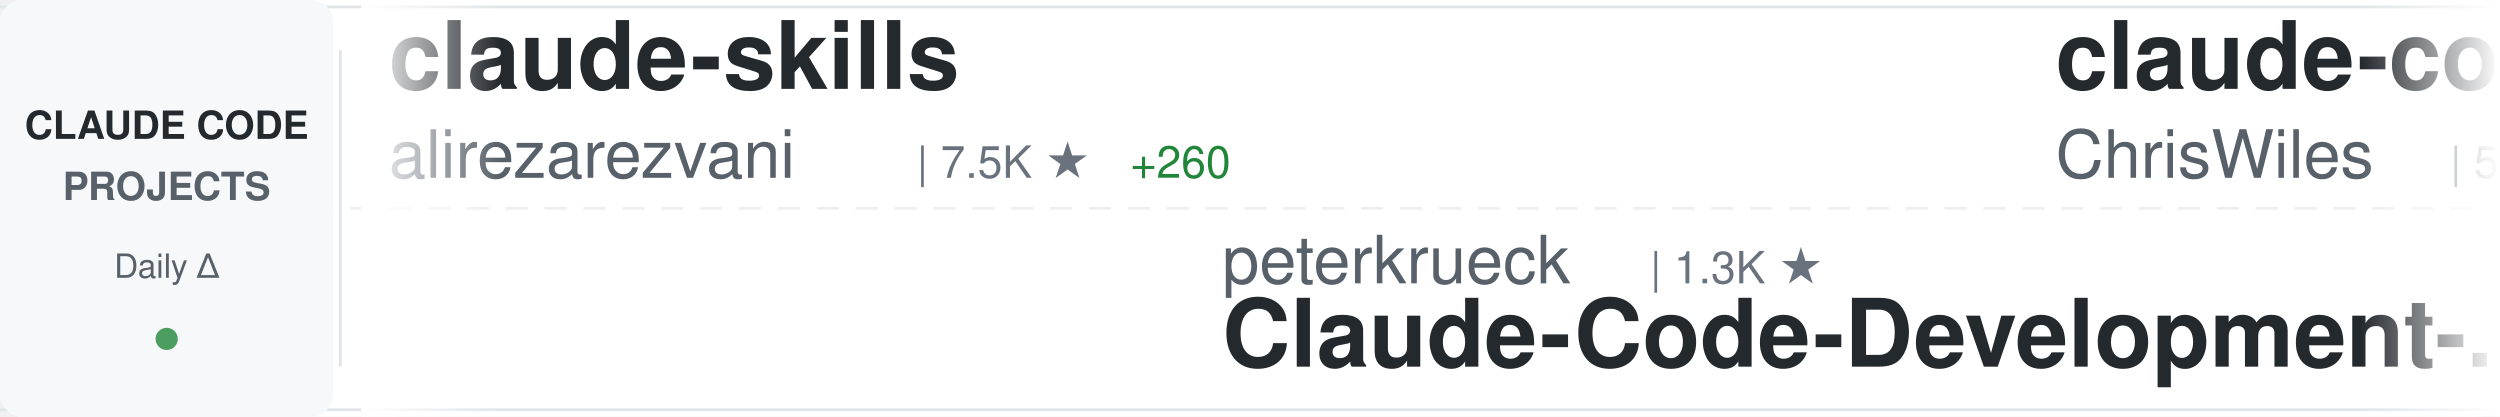
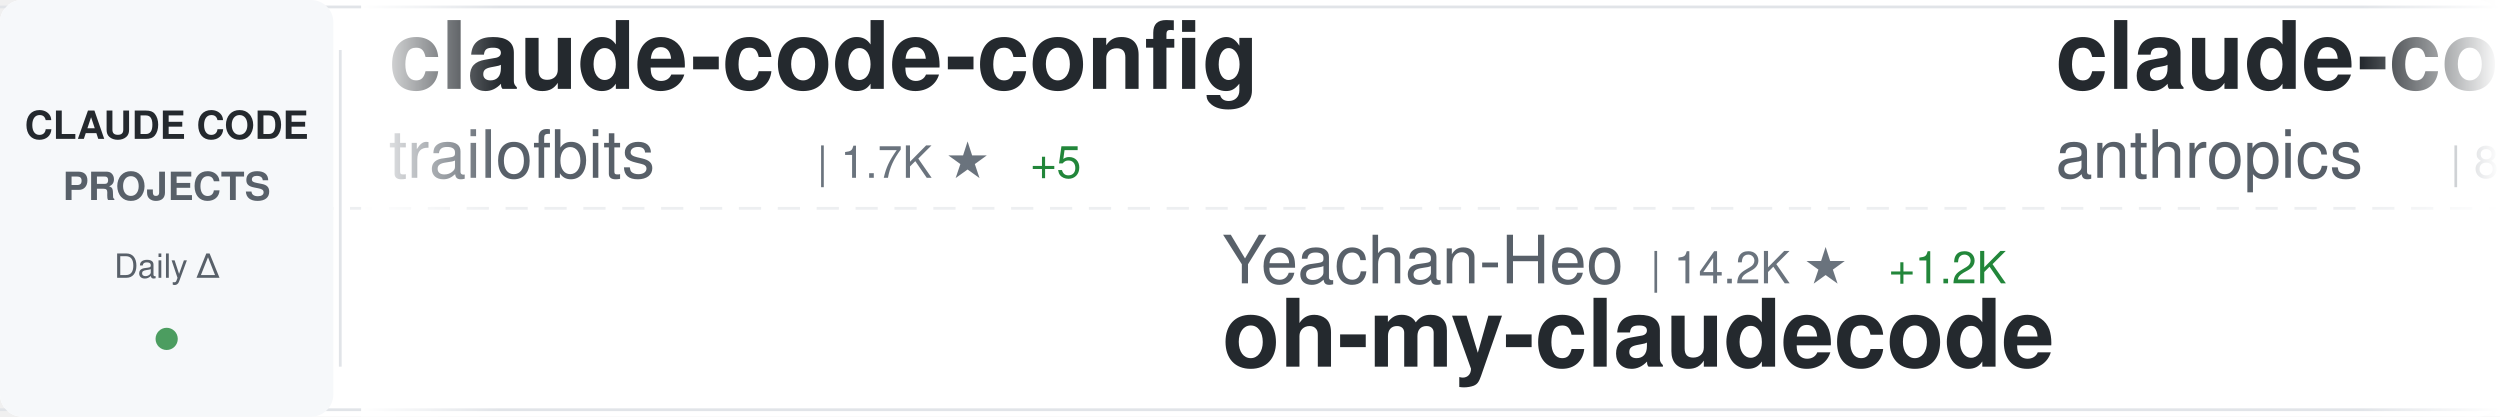
<svg xmlns="http://www.w3.org/2000/svg" width="900" height="150">
  <defs>
    <linearGradient id="awesomeLeftFade" x1="0%" y1="0%" x2="100%" y2="0%">
      <stop offset="0%" style="stop-color:#ffffff;stop-opacity:1" />
      <stop offset="100%" style="stop-color:#ffffff;stop-opacity:0" />
    </linearGradient>
    <linearGradient id="awesomeRightFade" x1="0%" y1="0%" x2="100%" y2="0%">
      <stop offset="0%" style="stop-color:#ffffff;stop-opacity:0" />
      <stop offset="100%" style="stop-color:#ffffff;stop-opacity:1" />
    </linearGradient>
  </defs>
  <rect width="900" height="150" fill="#ffffff" rx="8" />
  <rect x="0" y="2" width="900" height="1" fill="#e1e4e8" />
  <rect x="0" y="147" width="900" height="1" fill="#e1e4e8" />
  <line x1="0" y1="75" x2="900" y2="75" stroke="#e1e4e8" stroke-width="1" stroke-dasharray="8 6" opacity="0.6" />
  <rect x="0" y="0" width="120" height="150" fill="#f6f8fa" rx="8" />
  <text x="60" y="50" font-family="-apple-system, BlinkMacSystemFont, 'Segoe UI', Helvetica, Arial, sans-serif" font-size="14" font-weight="600" fill="#24292e" text-anchor="middle">CLAUDE CODE</text>
  <text x="60" y="72" font-family="-apple-system, BlinkMacSystemFont, 'Segoe UI', Helvetica, Arial, sans-serif" font-size="14" font-weight="600" fill="#586069" text-anchor="middle">PROJECTS</text>
  <text x="60" y="100" font-family="-apple-system, BlinkMacSystemFont, 'Segoe UI', Helvetica, Arial, sans-serif" font-size="12" font-weight="500" fill="#586069" text-anchor="middle">Daily Δ</text>
  <circle cx="60" cy="122" r="4" fill="#22863a" opacity="0.8" />
  <rect x="122" y="18" width="1" height="114" fill="#e1e4e8" />
  <clipPath id="awesomeTickerClip">
    <rect x="130" y="0" width="770" height="150" />
  </clipPath>
  <g clip-path="url(#awesomeTickerClip)">
    <g id="awesomeTickerItems">
      <animateTransform attributeName="transform" attributeType="XML" type="translate" from="0 0" to="-3000 0" dur="54s" repeatCount="indefinite" />
      <g transform="translate(0, 0)">
-         <text x="140" y="32" font-family="-apple-system, BlinkMacSystemFont, 'Segoe UI', Helvetica, Arial, sans-serif" font-size="34" font-weight="600" fill="#24292e">claude-skills</text>
-         <text x="140" y="64" font-family="-apple-system, BlinkMacSystemFont, 'Segoe UI', Helvetica, Arial, sans-serif" font-size="24" font-weight="400" fill="#586069">alirezarezvani</text>
-         <text x="330" y="64" font-family="-apple-system, BlinkMacSystemFont, 'Segoe UI', Helvetica, Arial, sans-serif" font-size="16" font-weight="500" fill="#6a737d">| 7.5K ★</text>
-         <text x="407" y="64" font-family="-apple-system, BlinkMacSystemFont, 'Segoe UI', Helvetica, Arial, sans-serif" font-size="16" font-weight="500" fill="#22863a"> +260</text>
+         <text x="140" y="32" font-family="-apple-system, BlinkMacSystemFont, 'Segoe UI', Helvetica, Arial, sans-serif" font-size="34" font-weight="600" fill="#24292e">claude-code-config</text>
+         <text x="140" y="64" font-family="-apple-system, BlinkMacSystemFont, 'Segoe UI', Helvetica, Arial, sans-serif" font-size="24" font-weight="400" fill="#586069">trailofbits</text>
+         <text x="294" y="64" font-family="-apple-system, BlinkMacSystemFont, 'Segoe UI', Helvetica, Arial, sans-serif" font-size="16" font-weight="500" fill="#6a737d">| 1.7K ★</text>
+         <text x="371" y="64" font-family="-apple-system, BlinkMacSystemFont, 'Segoe UI', Helvetica, Arial, sans-serif" font-size="16" font-weight="500" fill="#22863a"> +5</text>
      </g>
      <g transform="translate(300, 0)">
-         <text x="140" y="102" font-family="-apple-system, BlinkMacSystemFont, 'Segoe UI', Helvetica, Arial, sans-serif" font-size="24" font-weight="400" fill="#586069">peterkrueck</text>
-         <text x="294" y="102" font-family="-apple-system, BlinkMacSystemFont, 'Segoe UI', Helvetica, Arial, sans-serif" font-size="16" font-weight="500" fill="#6a737d">| 1.3K ★</text>
-         <text x="140" y="132" font-family="-apple-system, BlinkMacSystemFont, 'Segoe UI', Helvetica, Arial, sans-serif" font-size="34" font-weight="600" fill="#24292e">Claude-Code-Development-...</text>
+         <text x="140" y="102" font-family="-apple-system, BlinkMacSystemFont, 'Segoe UI', Helvetica, Arial, sans-serif" font-size="24" font-weight="400" fill="#586069">Yeachan-Heo</text>
+         <text x="294" y="102" font-family="-apple-system, BlinkMacSystemFont, 'Segoe UI', Helvetica, Arial, sans-serif" font-size="16" font-weight="500" fill="#6a737d">| 14.2K ★</text>
+         <text x="380" y="102" font-family="-apple-system, BlinkMacSystemFont, 'Segoe UI', Helvetica, Arial, sans-serif" font-size="16" font-weight="500" fill="#22863a"> +1.2K</text>
+         <text x="140" y="132" font-family="-apple-system, BlinkMacSystemFont, 'Segoe UI', Helvetica, Arial, sans-serif" font-size="34" font-weight="600" fill="#24292e">oh-my-claudecode</text>
      </g>
      <g transform="translate(600, 0)">
-         <text x="140" y="32" font-family="-apple-system, BlinkMacSystemFont, 'Segoe UI', Helvetica, Arial, sans-serif" font-size="34" font-weight="600" fill="#24292e">claude-code-showcase</text>
-         <text x="140" y="64" font-family="-apple-system, BlinkMacSystemFont, 'Segoe UI', Helvetica, Arial, sans-serif" font-size="24" font-weight="400" fill="#586069">ChrisWiles</text>
-         <text x="282" y="64" font-family="-apple-system, BlinkMacSystemFont, 'Segoe UI', Helvetica, Arial, sans-serif" font-size="16" font-weight="500" fill="#6a737d">| 5.6K ★</text>
-         <text x="359" y="64" font-family="-apple-system, BlinkMacSystemFont, 'Segoe UI', Helvetica, Arial, sans-serif" font-size="16" font-weight="500" fill="#22863a"> +12</text>
+         <text x="140" y="32" font-family="-apple-system, BlinkMacSystemFont, 'Segoe UI', Helvetica, Arial, sans-serif" font-size="34" font-weight="600" fill="#24292e">claude-code</text>
+         <text x="140" y="64" font-family="-apple-system, BlinkMacSystemFont, 'Segoe UI', Helvetica, Arial, sans-serif" font-size="24" font-weight="400" fill="#586069">anthropics</text>
+         <text x="282" y="64" font-family="-apple-system, BlinkMacSystemFont, 'Segoe UI', Helvetica, Arial, sans-serif" font-size="16" font-weight="500" fill="#6a737d">| 83.7K ★</text>
+         <text x="368" y="64" font-family="-apple-system, BlinkMacSystemFont, 'Segoe UI', Helvetica, Arial, sans-serif" font-size="16" font-weight="500" fill="#22863a"> +363</text>
      </g>
      <g transform="translate(900, 0)">
-         <text x="140" y="102" font-family="-apple-system, BlinkMacSystemFont, 'Segoe UI', Helvetica, Arial, sans-serif" font-size="24" font-weight="400" fill="#586069">andrepimenta</text>
-         <text x="306" y="102" font-family="-apple-system, BlinkMacSystemFont, 'Segoe UI', Helvetica, Arial, sans-serif" font-size="16" font-weight="500" fill="#6a737d">| 1.0K ★</text>
-         <text x="383" y="102" font-family="-apple-system, BlinkMacSystemFont, 'Segoe UI', Helvetica, Arial, sans-serif" font-size="16" font-weight="500" fill="#22863a"> +2</text>
-         <text x="140" y="132" font-family="-apple-system, BlinkMacSystemFont, 'Segoe UI', Helvetica, Arial, sans-serif" font-size="34" font-weight="600" fill="#24292e">claude-code-chat</text>
+         <text x="140" y="102" font-family="-apple-system, BlinkMacSystemFont, 'Segoe UI', Helvetica, Arial, sans-serif" font-size="24" font-weight="400" fill="#586069">ykdojo</text>
+         <text x="234" y="102" font-family="-apple-system, BlinkMacSystemFont, 'Segoe UI', Helvetica, Arial, sans-serif" font-size="16" font-weight="500" fill="#6a737d">| 6.9K ★</text>
+         <text x="311" y="102" font-family="-apple-system, BlinkMacSystemFont, 'Segoe UI', Helvetica, Arial, sans-serif" font-size="16" font-weight="500" fill="#22863a"> +57</text>
+         <text x="140" y="132" font-family="-apple-system, BlinkMacSystemFont, 'Segoe UI', Helvetica, Arial, sans-serif" font-size="34" font-weight="600" fill="#24292e">claude-code-tips</text>
      </g>
      <g transform="translate(1200, 0)">
-         <text x="140" y="32" font-family="-apple-system, BlinkMacSystemFont, 'Segoe UI', Helvetica, Arial, sans-serif" font-size="34" font-weight="600" fill="#24292e">claude-code</text>
-         <text x="140" y="64" font-family="-apple-system, BlinkMacSystemFont, 'Segoe UI', Helvetica, Arial, sans-serif" font-size="24" font-weight="400" fill="#586069">MadAppGang</text>
-         <text x="282" y="64" font-family="-apple-system, BlinkMacSystemFont, 'Segoe UI', Helvetica, Arial, sans-serif" font-size="16" font-weight="500" fill="#6a737d">| 248 ★</text>
-         <text x="350" y="64" font-family="-apple-system, BlinkMacSystemFont, 'Segoe UI', Helvetica, Arial, sans-serif" font-size="16" font-weight="500" fill="#22863a"> +1</text>
+         <text x="140" y="32" font-family="-apple-system, BlinkMacSystemFont, 'Segoe UI', Helvetica, Arial, sans-serif" font-size="34" font-weight="600" fill="#24292e">opcode</text>
+         <text x="140" y="64" font-family="-apple-system, BlinkMacSystemFont, 'Segoe UI', Helvetica, Arial, sans-serif" font-size="24" font-weight="400" fill="#586069">winfunc</text>
+         <text x="246" y="64" font-family="-apple-system, BlinkMacSystemFont, 'Segoe UI', Helvetica, Arial, sans-serif" font-size="16" font-weight="500" fill="#6a737d">| 21.2K ★</text>
+         <text x="332" y="64" font-family="-apple-system, BlinkMacSystemFont, 'Segoe UI', Helvetica, Arial, sans-serif" font-size="16" font-weight="500" fill="#22863a"> +17</text>
      </g>
      <g transform="translate(1500, 0)">
-         <text x="140" y="102" font-family="-apple-system, BlinkMacSystemFont, 'Segoe UI', Helvetica, Arial, sans-serif" font-size="24" font-weight="400" fill="#586069">anthropics</text>
-         <text x="282" y="102" font-family="-apple-system, BlinkMacSystemFont, 'Segoe UI', Helvetica, Arial, sans-serif" font-size="16" font-weight="500" fill="#6a737d">| 15.0K ★</text>
-         <text x="368" y="102" font-family="-apple-system, BlinkMacSystemFont, 'Segoe UI', Helvetica, Arial, sans-serif" font-size="16" font-weight="500" fill="#22863a"> +178</text>
-         <text x="140" y="132" font-family="-apple-system, BlinkMacSystemFont, 'Segoe UI', Helvetica, Arial, sans-serif" font-size="34" font-weight="600" fill="#24292e">claude-plugins-official</text>
+         <text x="140" y="102" font-family="-apple-system, BlinkMacSystemFont, 'Segoe UI', Helvetica, Arial, sans-serif" font-size="24" font-weight="400" fill="#586069">MadAppGang</text>
+         <text x="282" y="102" font-family="-apple-system, BlinkMacSystemFont, 'Segoe UI', Helvetica, Arial, sans-serif" font-size="16" font-weight="500" fill="#6a737d">| 248 ★</text>
+         <text x="140" y="132" font-family="-apple-system, BlinkMacSystemFont, 'Segoe UI', Helvetica, Arial, sans-serif" font-size="34" font-weight="600" fill="#24292e">claude-code</text>
      </g>
      <g transform="translate(1800, 0)">
-         <text x="140" y="32" font-family="-apple-system, BlinkMacSystemFont, 'Segoe UI', Helvetica, Arial, sans-serif" font-size="34" font-weight="600" fill="#24292e">skills</text>
+         <text x="140" y="32" font-family="-apple-system, BlinkMacSystemFont, 'Segoe UI', Helvetica, Arial, sans-serif" font-size="34" font-weight="600" fill="#24292e">claude-code-base-action</text>
        <text x="140" y="64" font-family="-apple-system, BlinkMacSystemFont, 'Segoe UI', Helvetica, Arial, sans-serif" font-size="24" font-weight="400" fill="#586069">anthropics</text>
-         <text x="282" y="64" font-family="-apple-system, BlinkMacSystemFont, 'Segoe UI', Helvetica, Arial, sans-serif" font-size="16" font-weight="500" fill="#6a737d">| 104.6K ★</text>
-         <text x="377" y="64" font-family="-apple-system, BlinkMacSystemFont, 'Segoe UI', Helvetica, Arial, sans-serif" font-size="16" font-weight="500" fill="#22863a"> +795</text>
+         <text x="282" y="64" font-family="-apple-system, BlinkMacSystemFont, 'Segoe UI', Helvetica, Arial, sans-serif" font-size="16" font-weight="500" fill="#6a737d">| 714 ★</text>
+         <text x="350" y="64" font-family="-apple-system, BlinkMacSystemFont, 'Segoe UI', Helvetica, Arial, sans-serif" font-size="16" font-weight="500" fill="#22863a"> +15</text>
      </g>
      <g transform="translate(2100, 0)">
        <text x="140" y="102" font-family="-apple-system, BlinkMacSystemFont, 'Segoe UI', Helvetica, Arial, sans-serif" font-size="24" font-weight="400" fill="#586069">zebbern</text>
        <text x="246" y="102" font-family="-apple-system, BlinkMacSystemFont, 'Segoe UI', Helvetica, Arial, sans-serif" font-size="16" font-weight="500" fill="#6a737d">| 3.7K ★</text>
-         <text x="323" y="102" font-family="-apple-system, BlinkMacSystemFont, 'Segoe UI', Helvetica, Arial, sans-serif" font-size="16" font-weight="500" fill="#22863a"> +7</text>
+         <text x="323" y="102" font-family="-apple-system, BlinkMacSystemFont, 'Segoe UI', Helvetica, Arial, sans-serif" font-size="16" font-weight="500" fill="#22863a"> +6</text>
        <text x="140" y="132" font-family="-apple-system, BlinkMacSystemFont, 'Segoe UI', Helvetica, Arial, sans-serif" font-size="34" font-weight="600" fill="#24292e">claude-code-guide</text>
      </g>
      <g transform="translate(2400, 0)">
-         <text x="140" y="32" font-family="-apple-system, BlinkMacSystemFont, 'Segoe UI', Helvetica, Arial, sans-serif" font-size="34" font-weight="600" fill="#24292e">claude-code-proxy</text>
-         <text x="140" y="64" font-family="-apple-system, BlinkMacSystemFont, 'Segoe UI', Helvetica, Arial, sans-serif" font-size="24" font-weight="400" fill="#586069">fuergaosi233</text>
-         <text x="306" y="64" font-family="-apple-system, BlinkMacSystemFont, 'Segoe UI', Helvetica, Arial, sans-serif" font-size="16" font-weight="500" fill="#6a737d">| 2.3K ★</text>
-         <text x="383" y="64" font-family="-apple-system, BlinkMacSystemFont, 'Segoe UI', Helvetica, Arial, sans-serif" font-size="16" font-weight="500" fill="#22863a"> +11</text>
+         <text x="140" y="32" font-family="-apple-system, BlinkMacSystemFont, 'Segoe UI', Helvetica, Arial, sans-serif" font-size="34" font-weight="600" fill="#24292e">claude-code-settings</text>
+         <text x="140" y="64" font-family="-apple-system, BlinkMacSystemFont, 'Segoe UI', Helvetica, Arial, sans-serif" font-size="24" font-weight="400" fill="#586069">feiskyer</text>
+         <text x="258" y="64" font-family="-apple-system, BlinkMacSystemFont, 'Segoe UI', Helvetica, Arial, sans-serif" font-size="16" font-weight="500" fill="#6a737d">| 1.4K ★</text>
+         <text x="335" y="64" font-family="-apple-system, BlinkMacSystemFont, 'Segoe UI', Helvetica, Arial, sans-serif" font-size="16" font-weight="500" fill="#22863a"> +5</text>
      </g>
      <g transform="translate(2700, 0)">
-         <text x="140" y="102" font-family="-apple-system, BlinkMacSystemFont, 'Segoe UI', Helvetica, Arial, sans-serif" font-size="24" font-weight="400" fill="#586069">disler</text>
-         <text x="234" y="102" font-family="-apple-system, BlinkMacSystemFont, 'Segoe UI', Helvetica, Arial, sans-serif" font-size="16" font-weight="500" fill="#6a737d">| 3.4K ★</text>
-         <text x="311" y="102" font-family="-apple-system, BlinkMacSystemFont, 'Segoe UI', Helvetica, Arial, sans-serif" font-size="16" font-weight="500" fill="#22863a"> +7</text>
-         <text x="140" y="132" font-family="-apple-system, BlinkMacSystemFont, 'Segoe UI', Helvetica, Arial, sans-serif" font-size="34" font-weight="600" fill="#24292e">claude-code-hooks-master...</text>
+         <text x="140" y="102" font-family="-apple-system, BlinkMacSystemFont, 'Segoe UI', Helvetica, Arial, sans-serif" font-size="24" font-weight="400" fill="#586069">eyaltoledano</text>
+         <text x="306" y="102" font-family="-apple-system, BlinkMacSystemFont, 'Segoe UI', Helvetica, Arial, sans-serif" font-size="16" font-weight="500" fill="#6a737d">| 26.2K ★</text>
+         <text x="392" y="102" font-family="-apple-system, BlinkMacSystemFont, 'Segoe UI', Helvetica, Arial, sans-serif" font-size="16" font-weight="500" fill="#22863a"> +23</text>
+         <text x="140" y="132" font-family="-apple-system, BlinkMacSystemFont, 'Segoe UI', Helvetica, Arial, sans-serif" font-size="34" font-weight="600" fill="#24292e">claude-task-master</text>
      </g>
      <g transform="translate(3000, 0)">
-         <text x="140" y="32" font-family="-apple-system, BlinkMacSystemFont, 'Segoe UI', Helvetica, Arial, sans-serif" font-size="34" font-weight="600" fill="#24292e">claude-skills</text>
-         <text x="140" y="64" font-family="-apple-system, BlinkMacSystemFont, 'Segoe UI', Helvetica, Arial, sans-serif" font-size="24" font-weight="400" fill="#586069">alirezarezvani</text>
-         <text x="330" y="64" font-family="-apple-system, BlinkMacSystemFont, 'Segoe UI', Helvetica, Arial, sans-serif" font-size="16" font-weight="500" fill="#6a737d">| 7.5K ★</text>
-         <text x="407" y="64" font-family="-apple-system, BlinkMacSystemFont, 'Segoe UI', Helvetica, Arial, sans-serif" font-size="16" font-weight="500" fill="#22863a"> +260</text>
+         <text x="140" y="32" font-family="-apple-system, BlinkMacSystemFont, 'Segoe UI', Helvetica, Arial, sans-serif" font-size="34" font-weight="600" fill="#24292e">claude-code-config</text>
+         <text x="140" y="64" font-family="-apple-system, BlinkMacSystemFont, 'Segoe UI', Helvetica, Arial, sans-serif" font-size="24" font-weight="400" fill="#586069">trailofbits</text>
+         <text x="294" y="64" font-family="-apple-system, BlinkMacSystemFont, 'Segoe UI', Helvetica, Arial, sans-serif" font-size="16" font-weight="500" fill="#6a737d">| 1.7K ★</text>
+         <text x="371" y="64" font-family="-apple-system, BlinkMacSystemFont, 'Segoe UI', Helvetica, Arial, sans-serif" font-size="16" font-weight="500" fill="#22863a"> +5</text>
      </g>
      <g transform="translate(3300, 0)">
-         <text x="140" y="102" font-family="-apple-system, BlinkMacSystemFont, 'Segoe UI', Helvetica, Arial, sans-serif" font-size="24" font-weight="400" fill="#586069">peterkrueck</text>
-         <text x="294" y="102" font-family="-apple-system, BlinkMacSystemFont, 'Segoe UI', Helvetica, Arial, sans-serif" font-size="16" font-weight="500" fill="#6a737d">| 1.3K ★</text>
-         <text x="140" y="132" font-family="-apple-system, BlinkMacSystemFont, 'Segoe UI', Helvetica, Arial, sans-serif" font-size="34" font-weight="600" fill="#24292e">Claude-Code-Development-...</text>
+         <text x="140" y="102" font-family="-apple-system, BlinkMacSystemFont, 'Segoe UI', Helvetica, Arial, sans-serif" font-size="24" font-weight="400" fill="#586069">Yeachan-Heo</text>
+         <text x="294" y="102" font-family="-apple-system, BlinkMacSystemFont, 'Segoe UI', Helvetica, Arial, sans-serif" font-size="16" font-weight="500" fill="#6a737d">| 14.2K ★</text>
+         <text x="380" y="102" font-family="-apple-system, BlinkMacSystemFont, 'Segoe UI', Helvetica, Arial, sans-serif" font-size="16" font-weight="500" fill="#22863a"> +1.2K</text>
+         <text x="140" y="132" font-family="-apple-system, BlinkMacSystemFont, 'Segoe UI', Helvetica, Arial, sans-serif" font-size="34" font-weight="600" fill="#24292e">oh-my-claudecode</text>
      </g>
      <g transform="translate(3600, 0)">
-         <text x="140" y="32" font-family="-apple-system, BlinkMacSystemFont, 'Segoe UI', Helvetica, Arial, sans-serif" font-size="34" font-weight="600" fill="#24292e">claude-code-showcase</text>
-         <text x="140" y="64" font-family="-apple-system, BlinkMacSystemFont, 'Segoe UI', Helvetica, Arial, sans-serif" font-size="24" font-weight="400" fill="#586069">ChrisWiles</text>
-         <text x="282" y="64" font-family="-apple-system, BlinkMacSystemFont, 'Segoe UI', Helvetica, Arial, sans-serif" font-size="16" font-weight="500" fill="#6a737d">| 5.6K ★</text>
-         <text x="359" y="64" font-family="-apple-system, BlinkMacSystemFont, 'Segoe UI', Helvetica, Arial, sans-serif" font-size="16" font-weight="500" fill="#22863a"> +12</text>
+         <text x="140" y="32" font-family="-apple-system, BlinkMacSystemFont, 'Segoe UI', Helvetica, Arial, sans-serif" font-size="34" font-weight="600" fill="#24292e">claude-code</text>
+         <text x="140" y="64" font-family="-apple-system, BlinkMacSystemFont, 'Segoe UI', Helvetica, Arial, sans-serif" font-size="24" font-weight="400" fill="#586069">anthropics</text>
+         <text x="282" y="64" font-family="-apple-system, BlinkMacSystemFont, 'Segoe UI', Helvetica, Arial, sans-serif" font-size="16" font-weight="500" fill="#6a737d">| 83.7K ★</text>
+         <text x="368" y="64" font-family="-apple-system, BlinkMacSystemFont, 'Segoe UI', Helvetica, Arial, sans-serif" font-size="16" font-weight="500" fill="#22863a"> +363</text>
      </g>
      <g transform="translate(3900, 0)">
-         <text x="140" y="102" font-family="-apple-system, BlinkMacSystemFont, 'Segoe UI', Helvetica, Arial, sans-serif" font-size="24" font-weight="400" fill="#586069">andrepimenta</text>
-         <text x="306" y="102" font-family="-apple-system, BlinkMacSystemFont, 'Segoe UI', Helvetica, Arial, sans-serif" font-size="16" font-weight="500" fill="#6a737d">| 1.0K ★</text>
-         <text x="383" y="102" font-family="-apple-system, BlinkMacSystemFont, 'Segoe UI', Helvetica, Arial, sans-serif" font-size="16" font-weight="500" fill="#22863a"> +2</text>
-         <text x="140" y="132" font-family="-apple-system, BlinkMacSystemFont, 'Segoe UI', Helvetica, Arial, sans-serif" font-size="34" font-weight="600" fill="#24292e">claude-code-chat</text>
+         <text x="140" y="102" font-family="-apple-system, BlinkMacSystemFont, 'Segoe UI', Helvetica, Arial, sans-serif" font-size="24" font-weight="400" fill="#586069">ykdojo</text>
+         <text x="234" y="102" font-family="-apple-system, BlinkMacSystemFont, 'Segoe UI', Helvetica, Arial, sans-serif" font-size="16" font-weight="500" fill="#6a737d">| 6.9K ★</text>
+         <text x="311" y="102" font-family="-apple-system, BlinkMacSystemFont, 'Segoe UI', Helvetica, Arial, sans-serif" font-size="16" font-weight="500" fill="#22863a"> +57</text>
+         <text x="140" y="132" font-family="-apple-system, BlinkMacSystemFont, 'Segoe UI', Helvetica, Arial, sans-serif" font-size="34" font-weight="600" fill="#24292e">claude-code-tips</text>
      </g>
    </g>
  </g>
  <rect x="130" y="0" width="50" height="150" fill="url(#awesomeLeftFade)" />
  <rect x="850" y="0" width="50" height="150" fill="url(#awesomeRightFade)" />
</svg>
